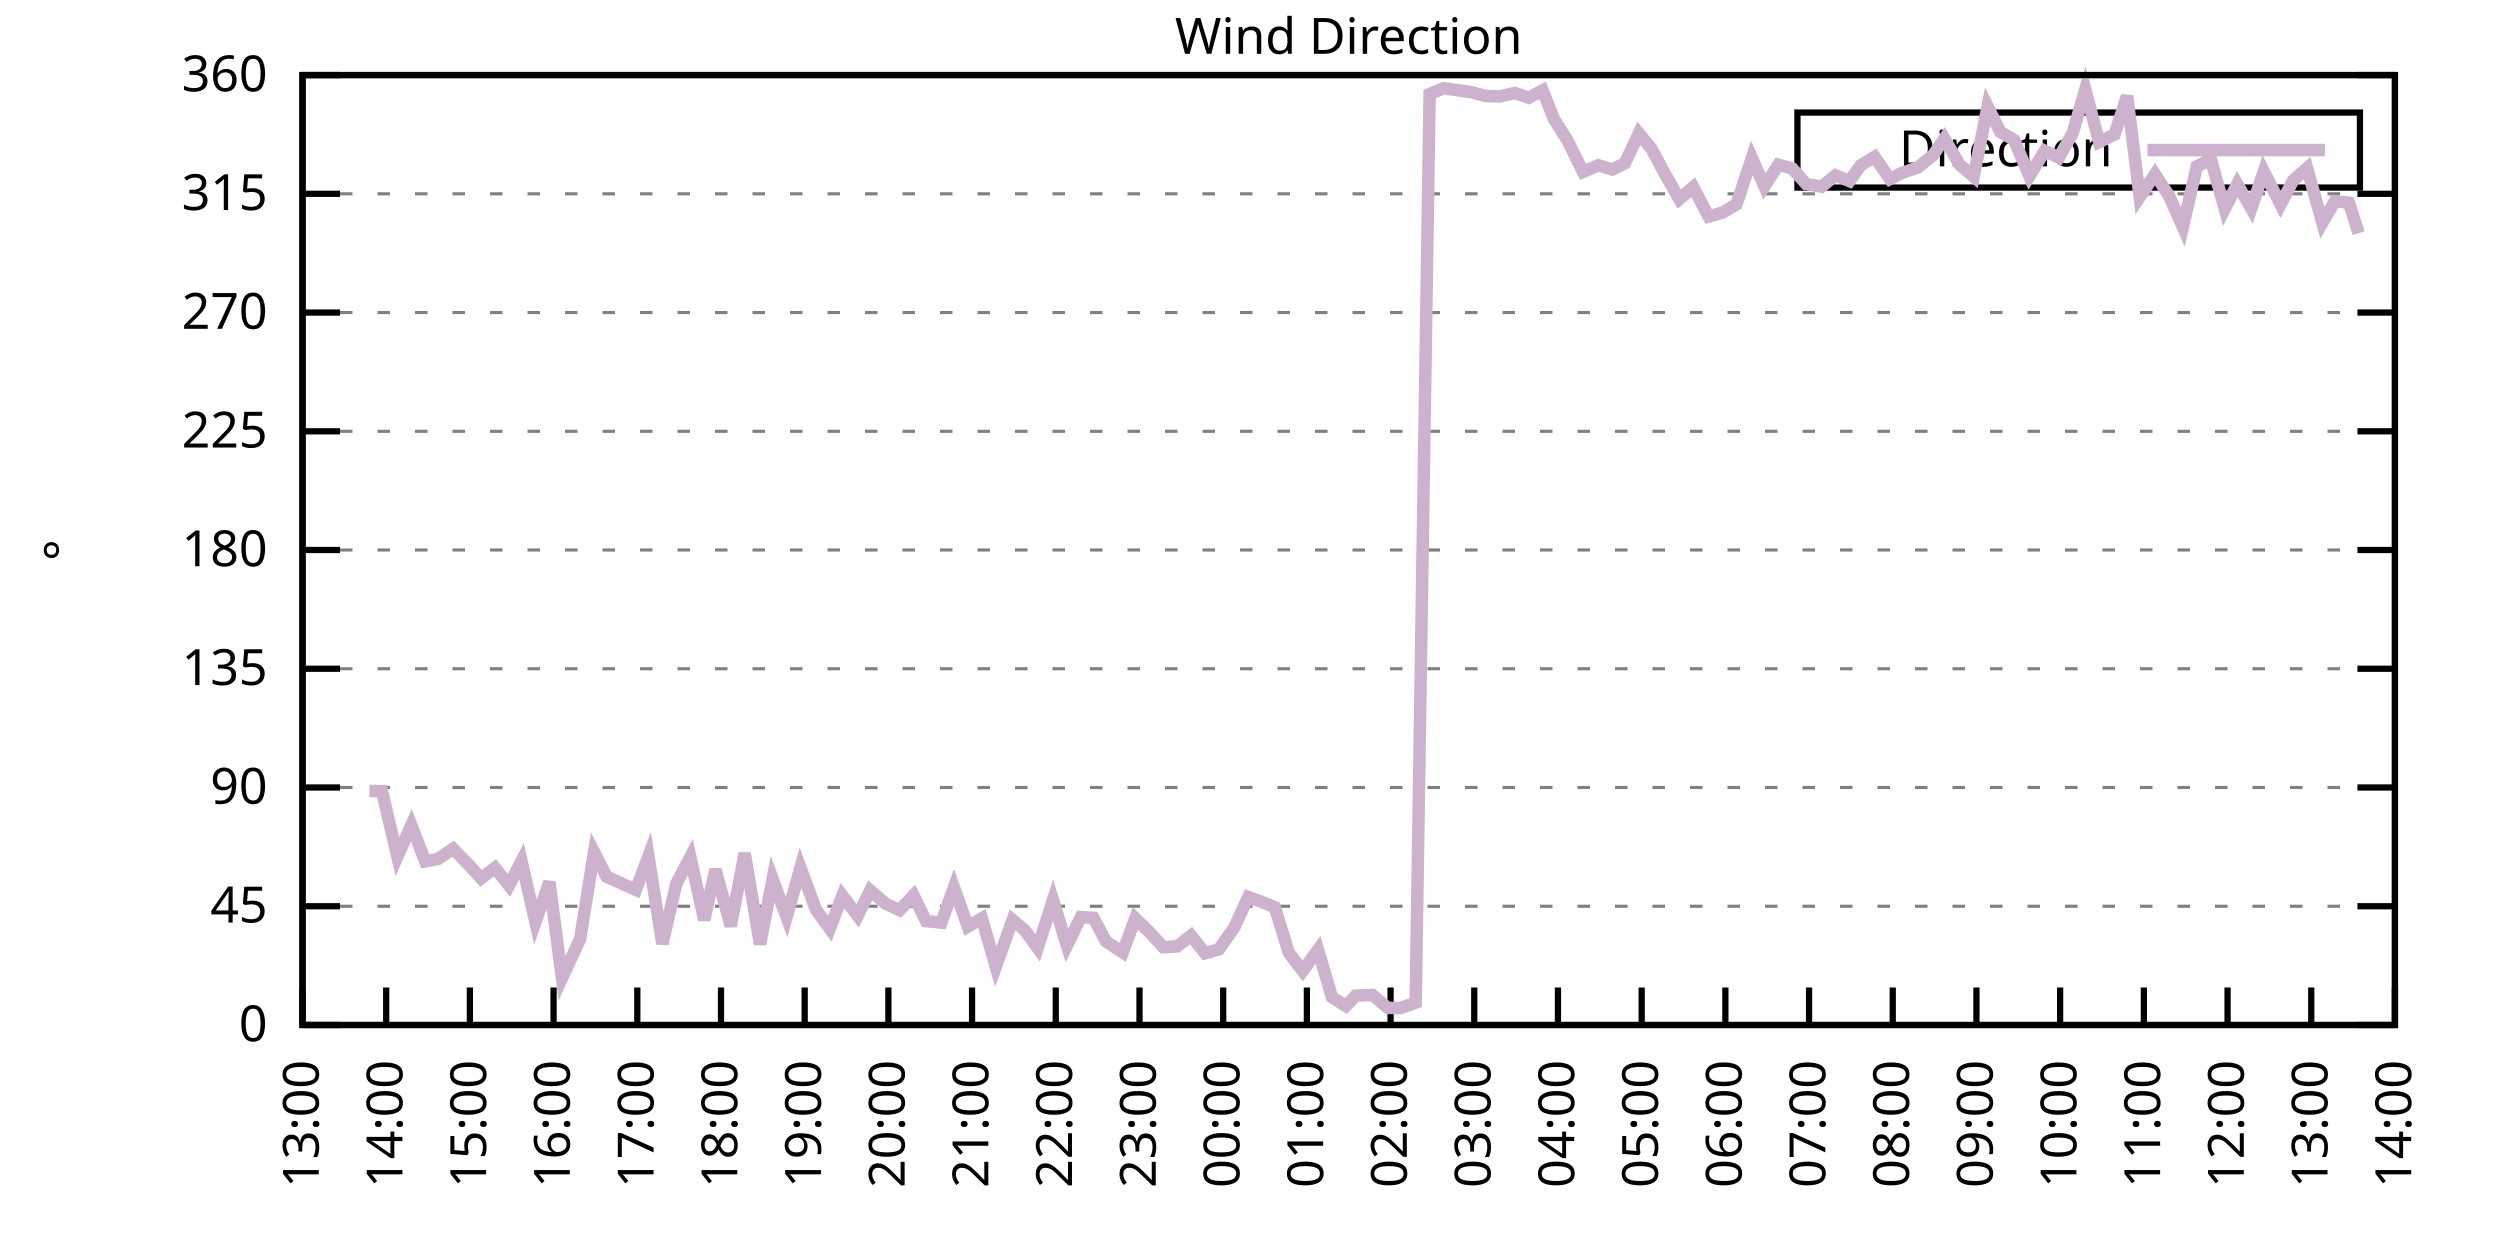
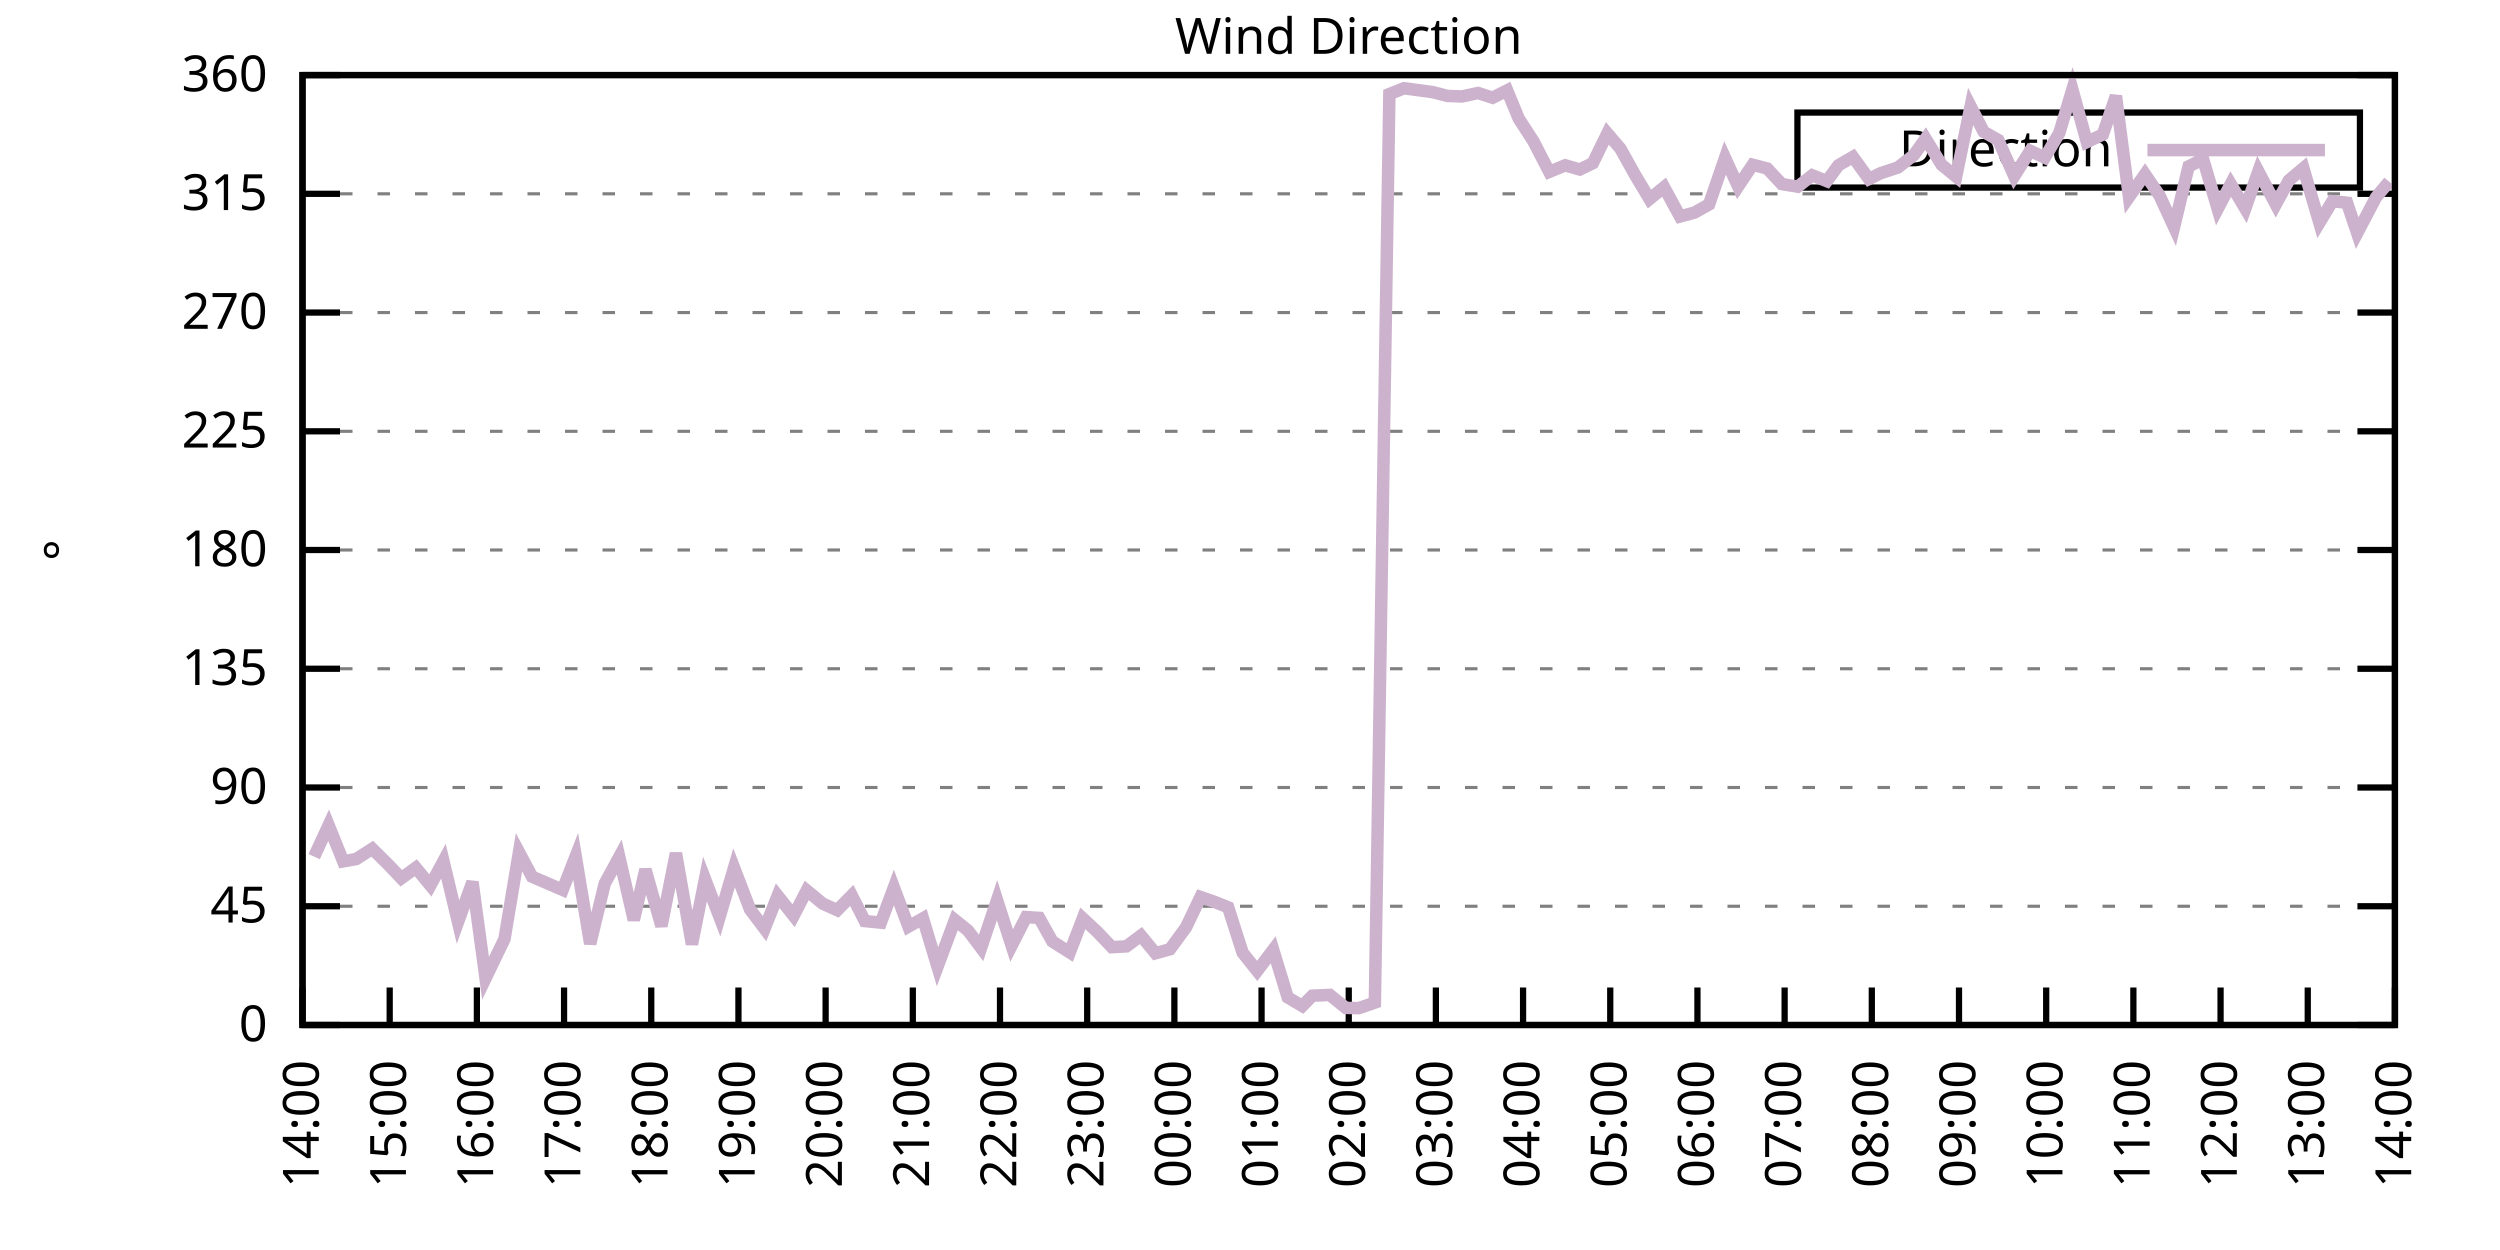
<svg xmlns="http://www.w3.org/2000/svg" xmlns:xlink="http://www.w3.org/1999/xlink" width="400" height="200" viewBox="0 0 400 200">
  <g id="gnuplot_canvas">
    <rect x="0" y="0" width="400" height="200" fill="none" />
    <defs>
      <circle id="gpDot" r="0.5" stroke-width="0.5" stroke="currentColor" />
      <path id="gpPt0" stroke-width="0.333" stroke="currentColor" d="M-1,0 h2 M0,-1 v2" />
      <path id="gpPt1" stroke-width="0.333" stroke="currentColor" d="M-1,-1 L1,1 M1,-1 L-1,1" />
      <path id="gpPt2" stroke-width="0.333" stroke="currentColor" d="M-1,0 L1,0 M0,-1 L0,1 M-1,-1 L1,1 M-1,1 L1,-1" />
      <rect id="gpPt3" stroke-width="0.333" stroke="currentColor" x="-1" y="-1" width="2" height="2" />
      <rect id="gpPt4" stroke-width="0.333" stroke="currentColor" fill="currentColor" x="-1" y="-1" width="2" height="2" />
      <circle id="gpPt5" stroke-width="0.333" stroke="currentColor" cx="0" cy="0" r="1" />
      <use xlink:href="#gpPt5" id="gpPt6" fill="currentColor" stroke="none" />
      <path id="gpPt7" stroke-width="0.333" stroke="currentColor" d="M0,-1.33 L-1.33,0.67 L1.33,0.67 z" />
      <use xlink:href="#gpPt7" id="gpPt8" fill="currentColor" stroke="none" />
      <use xlink:href="#gpPt7" id="gpPt9" stroke="currentColor" transform="rotate(180)" />
      <use xlink:href="#gpPt9" id="gpPt10" fill="currentColor" stroke="none" />
      <use xlink:href="#gpPt3" id="gpPt11" stroke="currentColor" transform="rotate(45)" />
      <use xlink:href="#gpPt11" id="gpPt12" fill="currentColor" stroke="none" />
      <path id="gpPt13" stroke-width="0.333" stroke="currentColor" d="M0,1.330 L1.265,0.411 L0.782,-1.067 L-0.782,-1.076 L-1.265,0.411 z" />
      <use xlink:href="#gpPt13" id="gpPt14" fill="currentColor" stroke="none" />
      <filter id="textbox" filterUnits="objectBoundingBox" x="0" y="0" height="1" width="1">
        <feFlood flood-color="white" flood-opacity="1" result="bgnd" />
        <feComposite in="SourceGraphic" in2="bgnd" operator="atop" />
      </filter>
      <filter id="greybox" filterUnits="objectBoundingBox" x="0" y="0" height="1" width="1">
        <feFlood flood-color="lightgrey" flood-opacity="1" result="grey" />
        <feComposite in="SourceGraphic" in2="grey" operator="atop" />
      </filter>
    </defs>
    <g fill="none" color="white" stroke="currentColor" stroke-width="1.00" stroke-linecap="butt" stroke-linejoin="miter">
</g>
    <g fill="none" color="black" stroke="currentColor" stroke-width="1.00" stroke-linecap="butt" stroke-linejoin="miter">
      <g stroke="none" shape-rendering="crispEdges">
        <polygon fill="rgb(255, 255, 255)" points="48.40,164.00 383.18,164.00 383.18,12.02 48.40,12.02 " />
      </g>
    </g>
    <g fill="none" color="black" stroke="currentColor" stroke-width="1.00" stroke-linecap="butt" stroke-linejoin="miter">
</g>
    <g fill="none" color="black" stroke="black" stroke-width="0.50" stroke-linecap="butt" stroke-linejoin="miter">
</g>
    <g fill="none" color="gray" stroke="currentColor" stroke-width="0.50" stroke-linecap="butt" stroke-linejoin="miter">
      <path stroke="gray" stroke-dasharray="2,4" class="gridline" d="M48.40,164.00 L383.19,164.00  " />
    </g>
    <g fill="none" color="gray" stroke="gray" stroke-width="1.00" stroke-linecap="butt" stroke-linejoin="miter">
</g>
    <g fill="none" color="black" stroke="currentColor" stroke-width="1.00" stroke-linecap="butt" stroke-linejoin="miter">
      <path stroke="black" d="M48.40,164.00 L54.40,164.00 M383.19,164.00 L377.19,164.00  " />
      <g transform="translate(42.80,166.60)" stroke="none" fill="black" font-family="Sans" font-size="8.00" text-anchor="end">
        <text>
          <tspan font-family="Sans"> 0</tspan>
        </text>
      </g>
    </g>
    <g fill="none" color="black" stroke="currentColor" stroke-width="1.00" stroke-linecap="butt" stroke-linejoin="miter">
</g>
    <g fill="none" color="black" stroke="black" stroke-width="0.50" stroke-linecap="butt" stroke-linejoin="miter">
</g>
    <g fill="none" color="gray" stroke="currentColor" stroke-width="0.50" stroke-linecap="butt" stroke-linejoin="miter">
      <path stroke="gray" stroke-dasharray="2,4" class="gridline" d="M48.40,145.00 L383.19,145.00  " />
    </g>
    <g fill="none" color="gray" stroke="gray" stroke-width="1.00" stroke-linecap="butt" stroke-linejoin="miter">
</g>
    <g fill="none" color="black" stroke="currentColor" stroke-width="1.00" stroke-linecap="butt" stroke-linejoin="miter">
      <path stroke="black" d="M48.40,145.00 L54.40,145.00 M383.19,145.00 L377.19,145.00  " />
      <g transform="translate(42.80,147.60)" stroke="none" fill="black" font-family="Sans" font-size="8.00" text-anchor="end">
        <text>
          <tspan font-family="Sans"> 45</tspan>
        </text>
      </g>
    </g>
    <g fill="none" color="black" stroke="currentColor" stroke-width="1.00" stroke-linecap="butt" stroke-linejoin="miter">
</g>
    <g fill="none" color="black" stroke="black" stroke-width="0.50" stroke-linecap="butt" stroke-linejoin="miter">
</g>
    <g fill="none" color="gray" stroke="currentColor" stroke-width="0.50" stroke-linecap="butt" stroke-linejoin="miter">
      <path stroke="gray" stroke-dasharray="2,4" class="gridline" d="M48.40,126.00 L383.19,126.00  " />
    </g>
    <g fill="none" color="gray" stroke="gray" stroke-width="1.00" stroke-linecap="butt" stroke-linejoin="miter">
</g>
    <g fill="none" color="black" stroke="currentColor" stroke-width="1.00" stroke-linecap="butt" stroke-linejoin="miter">
      <path stroke="black" d="M48.40,126.00 L54.40,126.00 M383.19,126.00 L377.19,126.00  " />
      <g transform="translate(42.80,128.60)" stroke="none" fill="black" font-family="Sans" font-size="8.00" text-anchor="end">
        <text>
          <tspan font-family="Sans"> 90</tspan>
        </text>
      </g>
    </g>
    <g fill="none" color="black" stroke="currentColor" stroke-width="1.00" stroke-linecap="butt" stroke-linejoin="miter">
</g>
    <g fill="none" color="black" stroke="black" stroke-width="0.50" stroke-linecap="butt" stroke-linejoin="miter">
</g>
    <g fill="none" color="gray" stroke="currentColor" stroke-width="0.50" stroke-linecap="butt" stroke-linejoin="miter">
      <path stroke="gray" stroke-dasharray="2,4" class="gridline" d="M48.40,107.00 L383.19,107.00  " />
    </g>
    <g fill="none" color="gray" stroke="gray" stroke-width="1.00" stroke-linecap="butt" stroke-linejoin="miter">
</g>
    <g fill="none" color="black" stroke="currentColor" stroke-width="1.00" stroke-linecap="butt" stroke-linejoin="miter">
      <path stroke="black" d="M48.40,107.00 L54.40,107.00 M383.19,107.00 L377.19,107.00  " />
      <g transform="translate(42.80,109.60)" stroke="none" fill="black" font-family="Sans" font-size="8.00" text-anchor="end">
        <text>
          <tspan font-family="Sans"> 135</tspan>
        </text>
      </g>
    </g>
    <g fill="none" color="black" stroke="currentColor" stroke-width="1.00" stroke-linecap="butt" stroke-linejoin="miter">
</g>
    <g fill="none" color="black" stroke="black" stroke-width="0.50" stroke-linecap="butt" stroke-linejoin="miter">
</g>
    <g fill="none" color="gray" stroke="currentColor" stroke-width="0.50" stroke-linecap="butt" stroke-linejoin="miter">
      <path stroke="gray" stroke-dasharray="2,4" class="gridline" d="M48.40,88.00 L383.19,88.00  " />
    </g>
    <g fill="none" color="gray" stroke="gray" stroke-width="1.00" stroke-linecap="butt" stroke-linejoin="miter">
</g>
    <g fill="none" color="black" stroke="currentColor" stroke-width="1.00" stroke-linecap="butt" stroke-linejoin="miter">
      <path stroke="black" d="M48.40,88.00 L54.40,88.00 M383.19,88.00 L377.19,88.00  " />
      <g transform="translate(42.80,90.60)" stroke="none" fill="black" font-family="Sans" font-size="8.00" text-anchor="end">
        <text>
          <tspan font-family="Sans"> 180</tspan>
        </text>
      </g>
    </g>
    <g fill="none" color="black" stroke="currentColor" stroke-width="1.00" stroke-linecap="butt" stroke-linejoin="miter">
</g>
    <g fill="none" color="black" stroke="black" stroke-width="0.50" stroke-linecap="butt" stroke-linejoin="miter">
</g>
    <g fill="none" color="gray" stroke="currentColor" stroke-width="0.50" stroke-linecap="butt" stroke-linejoin="miter">
      <path stroke="gray" stroke-dasharray="2,4" class="gridline" d="M48.40,69.01 L383.19,69.01  " />
    </g>
    <g fill="none" color="gray" stroke="gray" stroke-width="1.00" stroke-linecap="butt" stroke-linejoin="miter">
</g>
    <g fill="none" color="black" stroke="currentColor" stroke-width="1.00" stroke-linecap="butt" stroke-linejoin="miter">
      <path stroke="black" d="M48.40,69.01 L54.40,69.01 M383.19,69.01 L377.19,69.01  " />
      <g transform="translate(42.80,71.61)" stroke="none" fill="black" font-family="Sans" font-size="8.00" text-anchor="end">
        <text>
          <tspan font-family="Sans"> 225</tspan>
        </text>
      </g>
    </g>
    <g fill="none" color="black" stroke="currentColor" stroke-width="1.00" stroke-linecap="butt" stroke-linejoin="miter">
</g>
    <g fill="none" color="black" stroke="black" stroke-width="0.50" stroke-linecap="butt" stroke-linejoin="miter">
</g>
    <g fill="none" color="gray" stroke="currentColor" stroke-width="0.50" stroke-linecap="butt" stroke-linejoin="miter">
      <path stroke="gray" stroke-dasharray="2,4" class="gridline" d="M48.40,50.01 L383.19,50.01  " />
    </g>
    <g fill="none" color="gray" stroke="gray" stroke-width="1.00" stroke-linecap="butt" stroke-linejoin="miter">
</g>
    <g fill="none" color="black" stroke="currentColor" stroke-width="1.00" stroke-linecap="butt" stroke-linejoin="miter">
      <path stroke="black" d="M48.40,50.01 L54.40,50.01 M383.19,50.01 L377.19,50.01  " />
      <g transform="translate(42.80,52.61)" stroke="none" fill="black" font-family="Sans" font-size="8.00" text-anchor="end">
        <text>
          <tspan font-family="Sans"> 270</tspan>
        </text>
      </g>
    </g>
    <g fill="none" color="black" stroke="currentColor" stroke-width="1.00" stroke-linecap="butt" stroke-linejoin="miter">
</g>
    <g fill="none" color="black" stroke="black" stroke-width="0.50" stroke-linecap="butt" stroke-linejoin="miter">
</g>
    <g fill="none" color="gray" stroke="currentColor" stroke-width="0.50" stroke-linecap="butt" stroke-linejoin="miter">
      <path stroke="gray" stroke-dasharray="2,4" class="gridline" d="M48.40,31.01 L383.19,31.01  " />
    </g>
    <g fill="none" color="gray" stroke="gray" stroke-width="1.00" stroke-linecap="butt" stroke-linejoin="miter">
</g>
    <g fill="none" color="black" stroke="currentColor" stroke-width="1.00" stroke-linecap="butt" stroke-linejoin="miter">
      <path stroke="black" d="M48.40,31.01 L54.40,31.01 M383.19,31.01 L377.19,31.01  " />
      <g transform="translate(42.80,33.61)" stroke="none" fill="black" font-family="Sans" font-size="8.00" text-anchor="end">
        <text>
          <tspan font-family="Sans"> 315</tspan>
        </text>
      </g>
    </g>
    <g fill="none" color="black" stroke="currentColor" stroke-width="1.00" stroke-linecap="butt" stroke-linejoin="miter">
</g>
    <g fill="none" color="black" stroke="black" stroke-width="0.50" stroke-linecap="butt" stroke-linejoin="miter">
</g>
    <g fill="none" color="gray" stroke="currentColor" stroke-width="0.50" stroke-linecap="butt" stroke-linejoin="miter">
      <path stroke="gray" stroke-dasharray="2,4" class="gridline" d="M48.40,12.01 L383.19,12.01  " />
    </g>
    <g fill="none" color="gray" stroke="gray" stroke-width="1.00" stroke-linecap="butt" stroke-linejoin="miter">
</g>
    <g fill="none" color="black" stroke="currentColor" stroke-width="1.00" stroke-linecap="butt" stroke-linejoin="miter">
      <path stroke="black" d="M48.40,12.01 L54.40,12.01 M383.19,12.01 L377.19,12.01  " />
      <g transform="translate(42.80,14.61)" stroke="none" fill="black" font-family="Sans" font-size="8.00" text-anchor="end">
        <text>
          <tspan font-family="Sans"> 360</tspan>
        </text>
      </g>
    </g>
    <g fill="none" color="black" stroke="currentColor" stroke-width="1.00" stroke-linecap="butt" stroke-linejoin="miter">
      <path stroke="black" d="M48.40,164.00 L48.40,158.00  " />
      <g transform="translate(51.00,169.60) rotate(270.00)" stroke="none" fill="black" font-family="Sans" font-size="8.00" text-anchor="end">
        <text>
-           <tspan font-family="Sans">13:00</tspan>
-         </text>
-       </g>
-     </g>
-     <g fill="none" color="black" stroke="currentColor" stroke-width="1.00" stroke-linecap="butt" stroke-linejoin="miter">
-       <path stroke="black" d="M61.79,164.00 L61.79,158.00  " />
-       <g transform="translate(64.39,169.60) rotate(270.00)" stroke="none" fill="black" font-family="Sans" font-size="8.00" text-anchor="end">
-         <text>
          <tspan font-family="Sans">14:00</tspan>
        </text>
      </g>
    </g>
    <g fill="none" color="black" stroke="currentColor" stroke-width="1.00" stroke-linecap="butt" stroke-linejoin="miter">
-       <path stroke="black" d="M75.18,164.00 L75.18,158.00  " />
-       <g transform="translate(77.78,169.60) rotate(270.00)" stroke="none" fill="black" font-family="Sans" font-size="8.00" text-anchor="end">
+       <path stroke="black" d="M62.35,164.00 L62.35,158.00  " />
+       <g transform="translate(64.95,169.60) rotate(270.00)" stroke="none" fill="black" font-family="Sans" font-size="8.00" text-anchor="end">
        <text>
          <tspan font-family="Sans">15:00</tspan>
        </text>
      </g>
    </g>
    <g fill="none" color="black" stroke="currentColor" stroke-width="1.00" stroke-linecap="butt" stroke-linejoin="miter">
-       <path stroke="black" d="M88.57,164.00 L88.57,158.00  " />
-       <g transform="translate(91.17,169.60) rotate(270.00)" stroke="none" fill="black" font-family="Sans" font-size="8.00" text-anchor="end">
+       <path stroke="black" d="M76.30,164.00 L76.30,158.00  " />
+       <g transform="translate(78.90,169.60) rotate(270.00)" stroke="none" fill="black" font-family="Sans" font-size="8.00" text-anchor="end">
        <text>
          <tspan font-family="Sans">16:00</tspan>
        </text>
      </g>
    </g>
    <g fill="none" color="black" stroke="currentColor" stroke-width="1.00" stroke-linecap="butt" stroke-linejoin="miter">
-       <path stroke="black" d="M101.97,164.00 L101.97,158.00  " />
-       <g transform="translate(104.57,169.60) rotate(270.00)" stroke="none" fill="black" font-family="Sans" font-size="8.00" text-anchor="end">
+       <path stroke="black" d="M90.25,164.00 L90.25,158.00  " />
+       <g transform="translate(92.85,169.60) rotate(270.00)" stroke="none" fill="black" font-family="Sans" font-size="8.00" text-anchor="end">
        <text>
          <tspan font-family="Sans">17:00</tspan>
        </text>
      </g>
    </g>
    <g fill="none" color="black" stroke="currentColor" stroke-width="1.00" stroke-linecap="butt" stroke-linejoin="miter">
-       <path stroke="black" d="M115.36,164.00 L115.36,158.00  " />
-       <g transform="translate(117.96,169.60) rotate(270.00)" stroke="none" fill="black" font-family="Sans" font-size="8.00" text-anchor="end">
+       <path stroke="black" d="M104.20,164.00 L104.20,158.00  " />
+       <g transform="translate(106.80,169.60) rotate(270.00)" stroke="none" fill="black" font-family="Sans" font-size="8.00" text-anchor="end">
        <text>
          <tspan font-family="Sans">18:00</tspan>
        </text>
      </g>
    </g>
    <g fill="none" color="black" stroke="currentColor" stroke-width="1.00" stroke-linecap="butt" stroke-linejoin="miter">
-       <path stroke="black" d="M128.75,164.00 L128.75,158.00  " />
-       <g transform="translate(131.35,169.60) rotate(270.00)" stroke="none" fill="black" font-family="Sans" font-size="8.00" text-anchor="end">
+       <path stroke="black" d="M118.15,164.00 L118.15,158.00  " />
+       <g transform="translate(120.75,169.60) rotate(270.00)" stroke="none" fill="black" font-family="Sans" font-size="8.00" text-anchor="end">
        <text>
          <tspan font-family="Sans">19:00</tspan>
        </text>
      </g>
    </g>
    <g fill="none" color="black" stroke="currentColor" stroke-width="1.00" stroke-linecap="butt" stroke-linejoin="miter">
-       <path stroke="black" d="M142.14,164.00 L142.14,158.00  " />
-       <g transform="translate(144.74,169.60) rotate(270.00)" stroke="none" fill="black" font-family="Sans" font-size="8.00" text-anchor="end">
+       <path stroke="black" d="M132.10,164.00 L132.10,158.00  " />
+       <g transform="translate(134.70,169.60) rotate(270.00)" stroke="none" fill="black" font-family="Sans" font-size="8.00" text-anchor="end">
        <text>
          <tspan font-family="Sans">20:00</tspan>
        </text>
      </g>
    </g>
    <g fill="none" color="black" stroke="currentColor" stroke-width="1.00" stroke-linecap="butt" stroke-linejoin="miter">
-       <path stroke="black" d="M155.53,164.00 L155.53,158.00  " />
-       <g transform="translate(158.13,169.60) rotate(270.00)" stroke="none" fill="black" font-family="Sans" font-size="8.00" text-anchor="end">
+       <path stroke="black" d="M146.05,164.00 L146.05,158.00  " />
+       <g transform="translate(148.65,169.60) rotate(270.00)" stroke="none" fill="black" font-family="Sans" font-size="8.00" text-anchor="end">
        <text>
          <tspan font-family="Sans">21:00</tspan>
        </text>
      </g>
    </g>
    <g fill="none" color="black" stroke="currentColor" stroke-width="1.00" stroke-linecap="butt" stroke-linejoin="miter">
-       <path stroke="black" d="M168.92,164.00 L168.92,158.00  " />
-       <g transform="translate(171.52,169.60) rotate(270.00)" stroke="none" fill="black" font-family="Sans" font-size="8.00" text-anchor="end">
+       <path stroke="black" d="M160.00,164.00 L160.00,158.00  " />
+       <g transform="translate(162.60,169.60) rotate(270.00)" stroke="none" fill="black" font-family="Sans" font-size="8.00" text-anchor="end">
        <text>
          <tspan font-family="Sans">22:00</tspan>
        </text>
      </g>
    </g>
    <g fill="none" color="black" stroke="currentColor" stroke-width="1.00" stroke-linecap="butt" stroke-linejoin="miter">
-       <path stroke="black" d="M182.32,164.00 L182.32,158.00  " />
-       <g transform="translate(184.92,169.60) rotate(270.00)" stroke="none" fill="black" font-family="Sans" font-size="8.00" text-anchor="end">
+       <path stroke="black" d="M173.95,164.00 L173.95,158.00  " />
+       <g transform="translate(176.55,169.60) rotate(270.00)" stroke="none" fill="black" font-family="Sans" font-size="8.00" text-anchor="end">
        <text>
          <tspan font-family="Sans">23:00</tspan>
        </text>
      </g>
    </g>
    <g fill="none" color="black" stroke="currentColor" stroke-width="1.00" stroke-linecap="butt" stroke-linejoin="miter">
-       <path stroke="black" d="M195.71,164.00 L195.71,158.00  " />
-       <g transform="translate(198.31,169.60) rotate(270.00)" stroke="none" fill="black" font-family="Sans" font-size="8.00" text-anchor="end">
+       <path stroke="black" d="M187.90,164.00 L187.90,158.00  " />
+       <g transform="translate(190.50,169.60) rotate(270.00)" stroke="none" fill="black" font-family="Sans" font-size="8.00" text-anchor="end">
        <text>
          <tspan font-family="Sans">00:00</tspan>
        </text>
      </g>
    </g>
    <g fill="none" color="black" stroke="currentColor" stroke-width="1.00" stroke-linecap="butt" stroke-linejoin="miter">
-       <path stroke="black" d="M209.10,164.00 L209.10,158.00  " />
-       <g transform="translate(211.70,169.60) rotate(270.00)" stroke="none" fill="black" font-family="Sans" font-size="8.00" text-anchor="end">
+       <path stroke="black" d="M201.85,164.00 L201.85,158.00  " />
+       <g transform="translate(204.45,169.60) rotate(270.00)" stroke="none" fill="black" font-family="Sans" font-size="8.00" text-anchor="end">
        <text>
          <tspan font-family="Sans">01:00</tspan>
        </text>
      </g>
    </g>
    <g fill="none" color="black" stroke="currentColor" stroke-width="1.00" stroke-linecap="butt" stroke-linejoin="miter">
-       <path stroke="black" d="M222.49,164.00 L222.49,158.00  " />
-       <g transform="translate(225.09,169.60) rotate(270.00)" stroke="none" fill="black" font-family="Sans" font-size="8.00" text-anchor="end">
+       <path stroke="black" d="M215.80,164.00 L215.80,158.00  " />
+       <g transform="translate(218.40,169.60) rotate(270.00)" stroke="none" fill="black" font-family="Sans" font-size="8.00" text-anchor="end">
        <text>
          <tspan font-family="Sans">02:00</tspan>
        </text>
      </g>
    </g>
    <g fill="none" color="black" stroke="currentColor" stroke-width="1.00" stroke-linecap="butt" stroke-linejoin="miter">
-       <path stroke="black" d="M235.88,164.00 L235.88,158.00  " />
-       <g transform="translate(238.48,169.60) rotate(270.00)" stroke="none" fill="black" font-family="Sans" font-size="8.00" text-anchor="end">
+       <path stroke="black" d="M229.74,164.00 L229.74,158.00  " />
+       <g transform="translate(232.34,169.60) rotate(270.00)" stroke="none" fill="black" font-family="Sans" font-size="8.00" text-anchor="end">
        <text>
          <tspan font-family="Sans">03:00</tspan>
        </text>
      </g>
    </g>
    <g fill="none" color="black" stroke="currentColor" stroke-width="1.00" stroke-linecap="butt" stroke-linejoin="miter">
-       <path stroke="black" d="M249.27,164.00 L249.27,158.00  " />
-       <g transform="translate(251.87,169.60) rotate(270.00)" stroke="none" fill="black" font-family="Sans" font-size="8.00" text-anchor="end">
+       <path stroke="black" d="M243.69,164.00 L243.69,158.00  " />
+       <g transform="translate(246.29,169.60) rotate(270.00)" stroke="none" fill="black" font-family="Sans" font-size="8.00" text-anchor="end">
        <text>
          <tspan font-family="Sans">04:00</tspan>
        </text>
      </g>
    </g>
    <g fill="none" color="black" stroke="currentColor" stroke-width="1.00" stroke-linecap="butt" stroke-linejoin="miter">
-       <path stroke="black" d="M262.67,164.00 L262.67,158.00  " />
-       <g transform="translate(265.27,169.60) rotate(270.00)" stroke="none" fill="black" font-family="Sans" font-size="8.00" text-anchor="end">
+       <path stroke="black" d="M257.64,164.00 L257.64,158.00  " />
+       <g transform="translate(260.24,169.60) rotate(270.00)" stroke="none" fill="black" font-family="Sans" font-size="8.00" text-anchor="end">
        <text>
          <tspan font-family="Sans">05:00</tspan>
        </text>
      </g>
    </g>
    <g fill="none" color="black" stroke="currentColor" stroke-width="1.00" stroke-linecap="butt" stroke-linejoin="miter">
-       <path stroke="black" d="M276.06,164.00 L276.06,158.00  " />
-       <g transform="translate(278.66,169.60) rotate(270.00)" stroke="none" fill="black" font-family="Sans" font-size="8.00" text-anchor="end">
+       <path stroke="black" d="M271.59,164.00 L271.59,158.00  " />
+       <g transform="translate(274.19,169.60) rotate(270.00)" stroke="none" fill="black" font-family="Sans" font-size="8.00" text-anchor="end">
        <text>
          <tspan font-family="Sans">06:00</tspan>
        </text>
      </g>
    </g>
    <g fill="none" color="black" stroke="currentColor" stroke-width="1.00" stroke-linecap="butt" stroke-linejoin="miter">
-       <path stroke="black" d="M289.45,164.00 L289.45,158.00  " />
-       <g transform="translate(292.05,169.60) rotate(270.00)" stroke="none" fill="black" font-family="Sans" font-size="8.00" text-anchor="end">
+       <path stroke="black" d="M285.54,164.00 L285.54,158.00  " />
+       <g transform="translate(288.14,169.60) rotate(270.00)" stroke="none" fill="black" font-family="Sans" font-size="8.00" text-anchor="end">
        <text>
          <tspan font-family="Sans">07:00</tspan>
        </text>
      </g>
    </g>
    <g fill="none" color="black" stroke="currentColor" stroke-width="1.00" stroke-linecap="butt" stroke-linejoin="miter">
-       <path stroke="black" d="M302.84,164.00 L302.84,158.00  " />
-       <g transform="translate(305.44,169.60) rotate(270.00)" stroke="none" fill="black" font-family="Sans" font-size="8.00" text-anchor="end">
+       <path stroke="black" d="M299.49,164.00 L299.49,158.00  " />
+       <g transform="translate(302.09,169.60) rotate(270.00)" stroke="none" fill="black" font-family="Sans" font-size="8.00" text-anchor="end">
        <text>
          <tspan font-family="Sans">08:00</tspan>
        </text>
      </g>
    </g>
    <g fill="none" color="black" stroke="currentColor" stroke-width="1.00" stroke-linecap="butt" stroke-linejoin="miter">
-       <path stroke="black" d="M316.23,164.00 L316.23,158.00  " />
-       <g transform="translate(318.83,169.60) rotate(270.00)" stroke="none" fill="black" font-family="Sans" font-size="8.00" text-anchor="end">
+       <path stroke="black" d="M313.44,164.00 L313.44,158.00  " />
+       <g transform="translate(316.04,169.60) rotate(270.00)" stroke="none" fill="black" font-family="Sans" font-size="8.00" text-anchor="end">
        <text>
          <tspan font-family="Sans">09:00</tspan>
        </text>
      </g>
    </g>
    <g fill="none" color="black" stroke="currentColor" stroke-width="1.00" stroke-linecap="butt" stroke-linejoin="miter">
-       <path stroke="black" d="M329.62,164.00 L329.62,158.00  " />
-       <g transform="translate(332.22,169.60) rotate(270.00)" stroke="none" fill="black" font-family="Sans" font-size="8.00" text-anchor="end">
+       <path stroke="black" d="M327.39,164.00 L327.39,158.00  " />
+       <g transform="translate(329.99,169.60) rotate(270.00)" stroke="none" fill="black" font-family="Sans" font-size="8.00" text-anchor="end">
        <text>
          <tspan font-family="Sans">10:00</tspan>
        </text>
      </g>
    </g>
    <g fill="none" color="black" stroke="currentColor" stroke-width="1.00" stroke-linecap="butt" stroke-linejoin="miter">
-       <path stroke="black" d="M343.02,164.00 L343.02,158.00  " />
-       <g transform="translate(345.62,169.60) rotate(270.00)" stroke="none" fill="black" font-family="Sans" font-size="8.00" text-anchor="end">
+       <path stroke="black" d="M341.34,164.00 L341.34,158.00  " />
+       <g transform="translate(343.94,169.60) rotate(270.00)" stroke="none" fill="black" font-family="Sans" font-size="8.00" text-anchor="end">
        <text>
          <tspan font-family="Sans">11:00</tspan>
        </text>
      </g>
    </g>
    <g fill="none" color="black" stroke="currentColor" stroke-width="1.00" stroke-linecap="butt" stroke-linejoin="miter">
-       <path stroke="black" d="M356.41,164.00 L356.41,158.00  " />
-       <g transform="translate(359.01,169.60) rotate(270.00)" stroke="none" fill="black" font-family="Sans" font-size="8.00" text-anchor="end">
+       <path stroke="black" d="M355.29,164.00 L355.29,158.00  " />
+       <g transform="translate(357.89,169.60) rotate(270.00)" stroke="none" fill="black" font-family="Sans" font-size="8.00" text-anchor="end">
        <text>
          <tspan font-family="Sans">12:00</tspan>
        </text>
      </g>
    </g>
    <g fill="none" color="black" stroke="currentColor" stroke-width="1.00" stroke-linecap="butt" stroke-linejoin="miter">
-       <path stroke="black" d="M369.80,164.00 L369.80,158.00  " />
-       <g transform="translate(372.40,169.60) rotate(270.00)" stroke="none" fill="black" font-family="Sans" font-size="8.00" text-anchor="end">
+       <path stroke="black" d="M369.24,164.00 L369.24,158.00  " />
+       <g transform="translate(371.84,169.60) rotate(270.00)" stroke="none" fill="black" font-family="Sans" font-size="8.00" text-anchor="end">
        <text>
          <tspan font-family="Sans">13:00</tspan>
        </text>
      </g>
    </g>
    <g fill="none" color="black" stroke="currentColor" stroke-width="1.00" stroke-linecap="butt" stroke-linejoin="miter">
      <path stroke="black" d="M383.19,164.00 L383.19,158.00  " />
      <g transform="translate(385.79,169.60) rotate(270.00)" stroke="none" fill="black" font-family="Sans" font-size="8.00" text-anchor="end">
        <text>
          <tspan font-family="Sans">14:00</tspan>
        </text>
      </g>
    </g>
    <g fill="none" color="black" stroke="currentColor" stroke-width="1.00" stroke-linecap="butt" stroke-linejoin="miter">
</g>
    <g fill="none" color="black" stroke="currentColor" stroke-width="1.00" stroke-linecap="butt" stroke-linejoin="miter">
      <path stroke="black" d="M48.40,12.01 L48.40,164.00 L383.19,164.00 L383.19,12.01 L48.40,12.01 Z  " />
    </g>
    <g fill="none" color="black" stroke="currentColor" stroke-width="1.00" stroke-linecap="butt" stroke-linejoin="miter">
</g>
    <g fill="none" color="black" stroke="currentColor" stroke-width="1.00" stroke-linecap="butt" stroke-linejoin="miter">
      <path stroke="black" d="M287.59,30.01 L287.59,18.01 L377.59,18.01 L377.59,30.01 L287.59,30.01 Z  " />
    </g>
    <g id="Wind_direction_plot_1">
      <g fill="none" color="white" stroke="black" stroke-width="2.00" stroke-linecap="butt" stroke-linejoin="miter">
</g>
      <g fill="none" color="black" stroke="currentColor" stroke-width="2.00" stroke-linecap="butt" stroke-linejoin="miter">
        <g transform="translate(337.99,26.61)" stroke="none" fill="black" font-family="Sans" font-size="8.00" text-anchor="end">
          <text>
            <tspan font-family="Sans">Direction</tspan>
          </text>
        </g>
      </g>
      <g fill="none" color="black" stroke="currentColor" stroke-width="2.00" stroke-linecap="butt" stroke-linejoin="miter">
-         <path stroke="rgb(204, 178, 204)" d="M343.59,24.01 L371.99,24.01 M59.11,126.55 L61.12,126.59 L63.58,137.06 L65.81,132.04 L68.04,137.82 L70.05,137.44   L72.50,135.80 L74.96,138.33 L76.97,140.53 L79.20,138.84 L81.43,141.67 L83.44,137.78 L85.67,147.53 L87.91,141.12   L89.91,156.53 L92.82,150.24 L95.05,136.35 L97.06,140.27 L101.74,142.38 L103.75,137.02 L105.98,151.00 L108.22,141.37   L110.45,137.11 L112.68,147.20 L114.47,139.13 L116.92,148.17 L119.15,136.52 L121.61,151.08 L123.62,140.65 L125.85,146.73   L128.08,138.84 L130.54,145.51 L132.77,148.59 L134.78,143.31 L137.23,146.52 L139.24,142.47 L141.69,144.58 L143.93,145.63   L146.16,143.27 L148.17,147.37 L150.62,147.62 L152.63,142.00 L154.86,148.25 L157.10,146.94 L159.33,154.67 L162.01,147.20   L164.01,148.89 L166.02,151.67 L168.48,144.03 L170.71,151.29 L172.94,146.73 L174.95,146.86 L176.96,150.62 L179.64,152.39   L181.65,146.94 L183.88,149.10 L186.11,151.55 L188.34,151.42 L190.57,149.69 L192.81,152.52 L195.04,151.88 L197.49,148.38   L199.73,143.52 L201.73,144.24 L203.97,145.17 L206.20,152.43 L208.43,155.35 L210.88,151.97 L213.12,159.57 L215.35,160.96   L216.91,159.31 L219.59,159.19 L222.04,161.26 L224.05,161.30 L226.51,160.41 L228.74,15.05 L230.97,14.12 L235.44,14.75   L237.67,15.35 L239.90,15.43 L242.36,14.88 L244.59,15.64 L246.82,14.46 L248.60,18.98 L250.84,22.56 L253.29,27.50   L255.75,26.45 L257.98,27.12 L259.99,26.11 L262.22,21.34 L264.23,23.79 L266.46,27.97 L268.69,31.85 L270.92,29.95   L273.38,34.64 L275.61,34.01 L277.84,32.70 L280.30,25.27 L282.31,29.83 L284.54,26.36 L286.77,26.96 L289.00,29.45   L291.46,29.87 L293.69,28.05 L295.92,28.98 L297.71,26.45 L299.94,25.10 L302.39,28.64 L304.18,27.72 L306.86,26.79   L309.31,24.80 L311.10,22.18 L313.55,26.36 L315.79,28.26 L318.02,17.03 L320.03,21.09 L322.26,22.40 L324.71,28.18   L327.17,24.13 L329.40,25.22 L331.63,21.30 L333.64,14.33 L335.87,22.73 L338.33,21.51 L340.34,15.35 L342.35,31.52   L344.80,27.88 L347.03,31.30 L349.26,36.33 L351.50,26.62 L353.73,25.48 L355.96,33.42 L357.97,29.45 L360.20,33.37   L362.21,27.42 L364.89,32.70 L366.90,28.86 L369.13,26.91 L371.58,35.65 L373.59,32.19 L375.82,32.44 L377.39,37.30    " />
+         <path stroke="rgb(204, 178, 204)" d="M343.59,24.01 L371.99,24.01 M50.26,137.06 L52.58,132.04 L54.91,137.82 L57.00,137.44 L59.56,135.80 L62.12,138.33   L64.21,140.53 L66.53,138.84 L68.86,141.67 L70.95,137.78 L73.28,147.53 L75.60,141.12 L77.69,156.53 L80.72,150.24   L83.04,136.35 L85.13,140.27 L90.02,142.38 L92.11,137.02 L94.43,151.00 L96.76,141.37 L99.08,137.11 L101.41,147.20   L103.27,139.13 L105.83,148.17 L108.15,136.52 L110.71,151.08 L112.80,140.65 L115.13,146.73 L117.45,138.84 L120.01,145.51   L122.33,148.59 L124.43,143.31 L126.98,146.52 L129.08,142.47 L131.63,144.58 L133.96,145.63 L136.28,143.27 L138.37,147.37   L140.93,147.62 L143.02,142.00 L145.35,148.25 L147.67,146.94 L150.00,154.67 L152.79,147.20 L154.88,148.89 L156.97,151.67   L159.53,144.03 L161.86,151.29 L164.18,146.73 L166.27,146.86 L168.37,150.62 L171.16,152.39 L173.25,146.94 L175.57,149.10   L177.90,151.55 L180.22,151.42 L182.55,149.69 L184.87,152.52 L187.20,151.88 L189.76,148.38 L192.08,143.52 L194.17,144.24   L196.50,145.17 L198.82,152.43 L201.15,155.35 L203.71,151.97 L206.03,159.57 L208.36,160.96 L209.98,159.31 L212.77,159.19   L215.33,161.26 L217.42,161.30 L219.98,160.41 L222.30,15.05 L224.63,14.12 L229.28,14.75 L231.60,15.35 L233.93,15.43   L236.49,14.88 L238.81,15.64 L241.14,14.46 L243.00,18.98 L245.32,22.56 L247.88,27.50 L250.44,26.45 L252.76,27.12   L254.85,26.11 L257.18,21.34 L259.27,23.79 L261.60,27.97 L263.92,31.85 L266.25,29.95 L268.80,34.64 L271.13,34.01   L273.45,32.70 L276.01,25.27 L278.10,29.83 L280.43,26.36 L282.75,26.96 L285.08,29.45 L287.64,29.87 L289.96,28.05   L292.29,28.98 L294.15,26.45 L296.47,25.10 L299.03,28.64 L300.89,27.72 L303.68,26.79 L306.23,24.80 L308.09,22.18   L310.65,26.36 L312.98,28.26 L315.30,17.03 L317.39,21.09 L319.72,22.40 L322.28,28.18 L324.83,24.13 L327.16,25.22   L329.48,21.30 L331.58,14.33 L333.90,22.73 L336.46,21.51 L338.55,15.35 L340.64,31.52 L343.20,27.88 L345.53,31.30   L347.85,36.33 L350.18,26.62 L352.50,25.48 L354.83,33.42 L356.92,29.45 L359.24,33.37 L361.34,27.42 L364.13,32.70   L366.22,28.86 L368.54,26.91 L371.10,35.65 L373.19,32.19 L375.52,32.44 L377.15,37.30 L380.17,31.56 L382.26,29.07    " />
      </g>
    </g>
    <g fill="none" color="black" stroke="currentColor" stroke-width="2.00" stroke-linecap="butt" stroke-linejoin="miter">
</g>
    <g fill="none" color="black" stroke="black" stroke-width="1.00" stroke-linecap="butt" stroke-linejoin="miter">
</g>
    <g fill="none" color="black" stroke="currentColor" stroke-width="1.00" stroke-linecap="butt" stroke-linejoin="miter">
      <path stroke="black" d="M48.40,12.01 L48.40,164.00 L383.19,164.00 L383.19,12.01 L48.40,12.01 Z  " />
      <g transform="translate(12.80,88.01) rotate(270.00)" stroke="none" fill="black" font-family="Sans" font-size="8.00" text-anchor="middle">
        <text>
          <tspan font-family="Sans">°</tspan>
        </text>
      </g>
    </g>
    <g fill="none" color="black" stroke="currentColor" stroke-width="1.00" stroke-linecap="butt" stroke-linejoin="miter">
</g>
    <g fill="none" color="black" stroke="currentColor" stroke-width="1.00" stroke-linecap="butt" stroke-linejoin="miter">
      <g transform="translate(215.79,8.61)" stroke="none" fill="black" font-family="Sans" font-size="8.00" text-anchor="middle">
        <text>
          <tspan font-family="Sans">Wind Direction</tspan>
        </text>
      </g>
    </g>
    <g fill="none" color="black" stroke="currentColor" stroke-width="1.00" stroke-linecap="butt" stroke-linejoin="miter">
</g>
  </g>
</svg>
